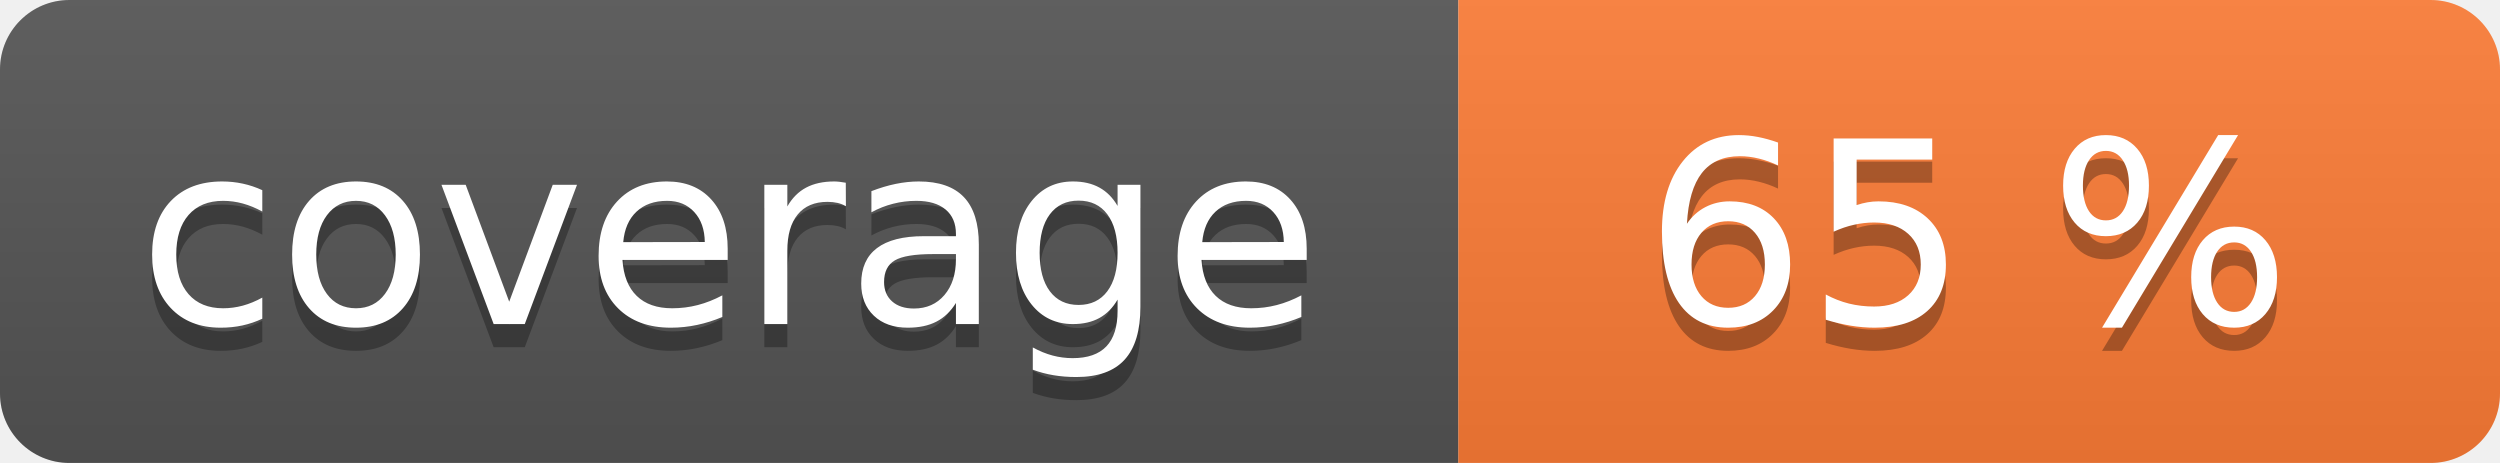
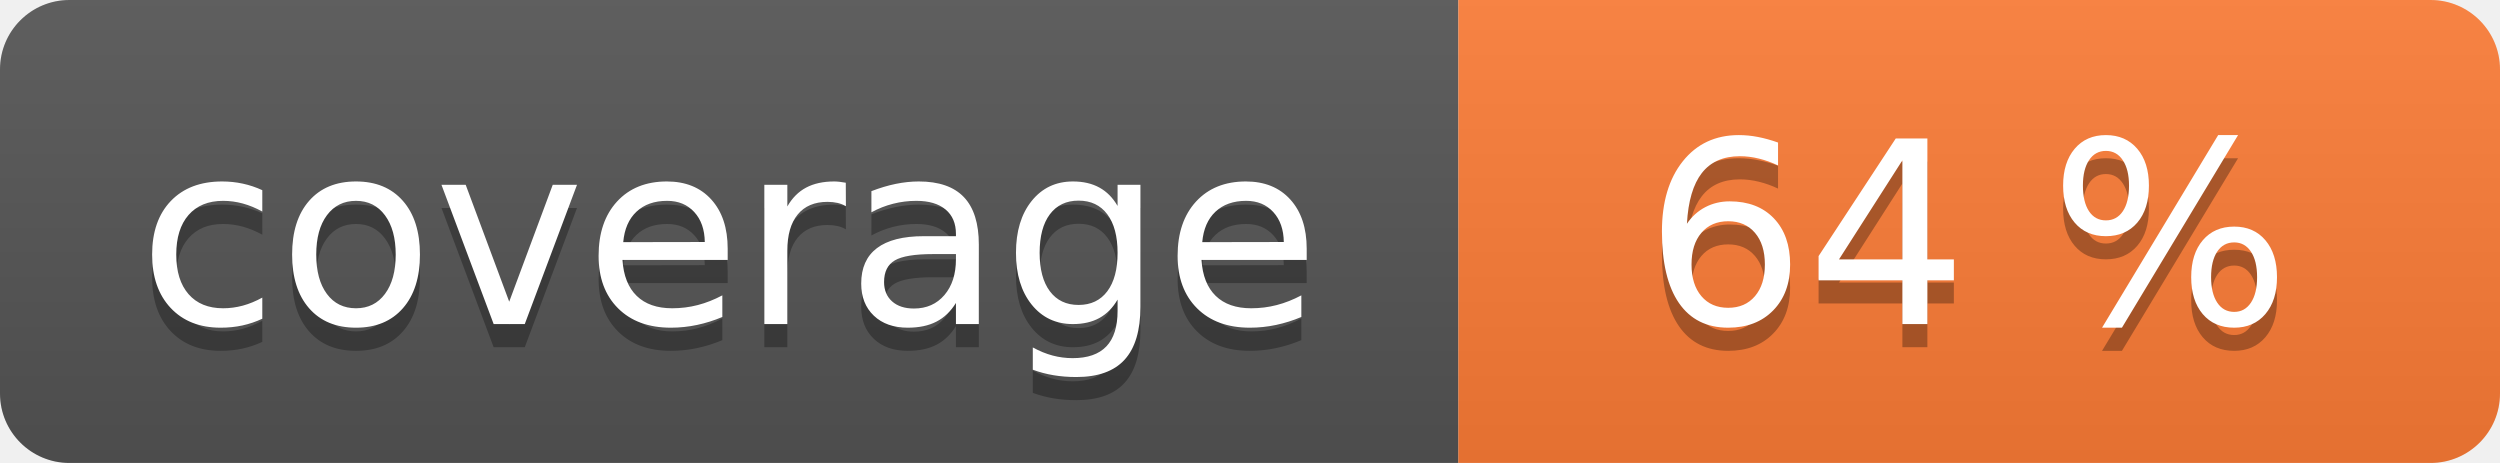
<svg xmlns="http://www.w3.org/2000/svg" width="108" height="20" role="img">
  <linearGradient id="s" x2="0" y2="100%">
    <stop offset="0" stop-color="#bbb" stop-opacity=".1" />
    <stop offset="1" stop-opacity=".1" />
  </linearGradient>
  <clipPath id="r">
    <rect width="108" height="20" rx="3" fill="#fff" />
  </clipPath>
  <g clip-path="url(#r)">
    <rect width="63" height="20" fill="#555" />
    <rect x="63" width="45" height="20" fill="#fe7d37" />
    <rect width="108" height="20" fill="url(#s)" />
  </g>
  <g fill="#fff" text-anchor="middle" font-family="Verdana,Geneva,DejaVu Sans,sans-serif" text-rendering="geometricPrecision" font-size="110">
    <text aria-hidden="true" x="315" y="150" fill="#010101" fill-opacity=".3" transform="scale(.1)" textLength="530">coverage</text>
    <text x="315" y="140" transform="scale(.1)" fill="#fff" textLength="530">coverage</text>
-     <text aria-hidden="true" x="850" y="150" fill="#010101" fill-opacity=".3" transform="scale(.1)" textLength="350">65 %</text>
-     <text x="850" y="140" transform="scale(.1)" fill="#fff" textLength="350">65 %</text>
+     <text aria-hidden="true" x="850" y="150" fill="#010101" fill-opacity=".3" transform="scale(.1)" textLength="350">64 %</text>
+     <text x="850" y="140" transform="scale(.1)" fill="#fff" textLength="350">64 %</text>
  </g>
</svg>
